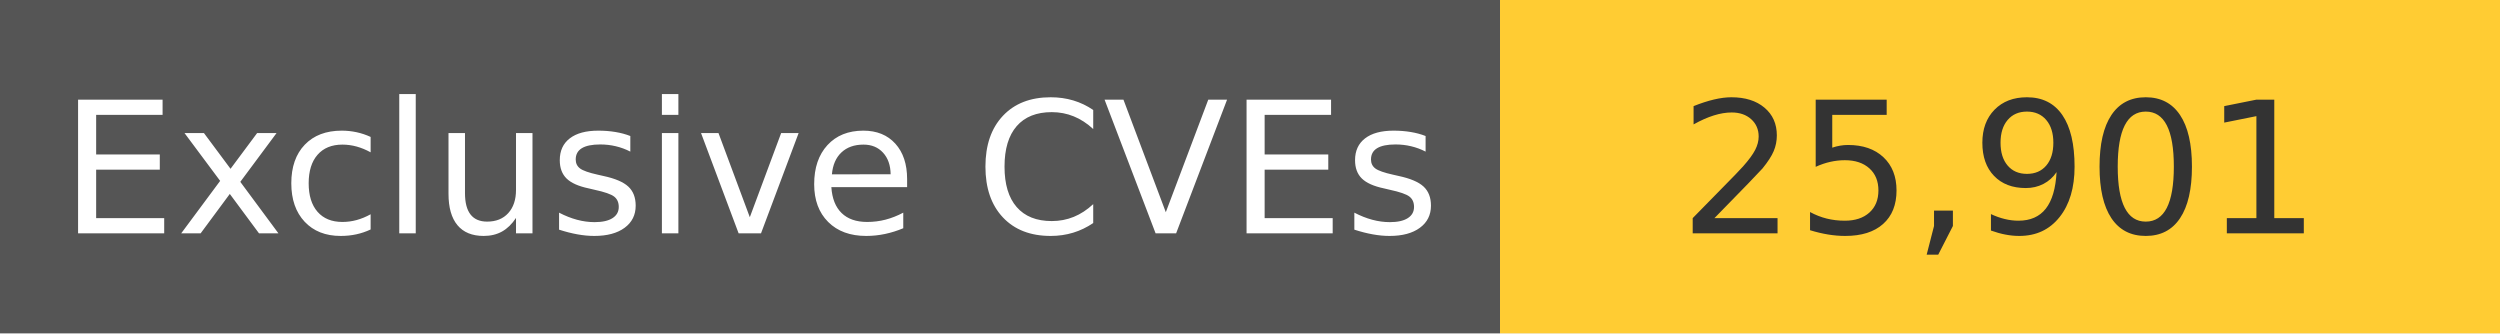
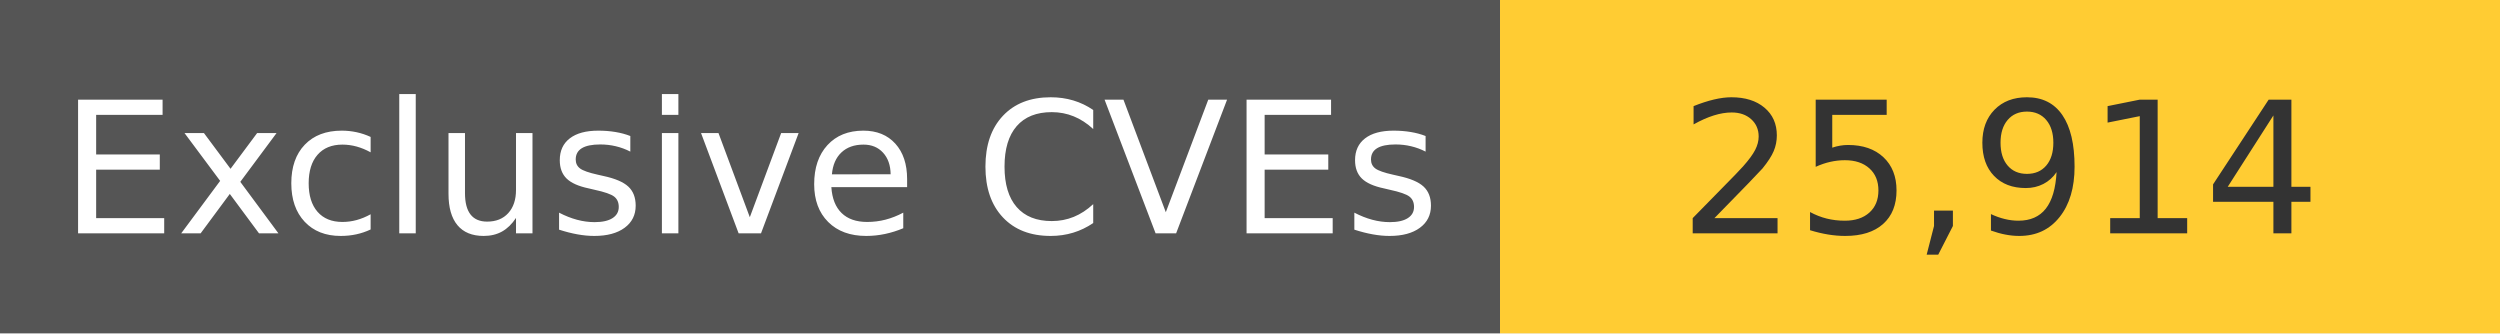
<svg xmlns="http://www.w3.org/2000/svg" width="150" height="20" role="img">
  <linearGradient id="s" x2="0" y2="100%">
    <stop offset="0" stop-color="#bbb" stop-opacity=".1" />
    <stop offset="1" stop-opacity=".1" />
  </linearGradient>
  <g>
    <rect width="90" height="20" fill="#555" />
    <rect x="90" width="267" height="20" fill="#ffcc33" />
  </g>
  <g fill="#fff" text-anchor="middle" font-family="Verdana,Geneva,DejaVu Sans,sans-serif" text-rendering="geometricPrecision" font-size="110">
    <text x="450" y="140" transform="scale(.1)" fill="#fff">
            Exclusive CVEs
        </text>
    <text x="1200" y="140" transform="scale(.1)" fill="#333">
-             25,901
+             25,914
        </text>
  </g>
</svg>
